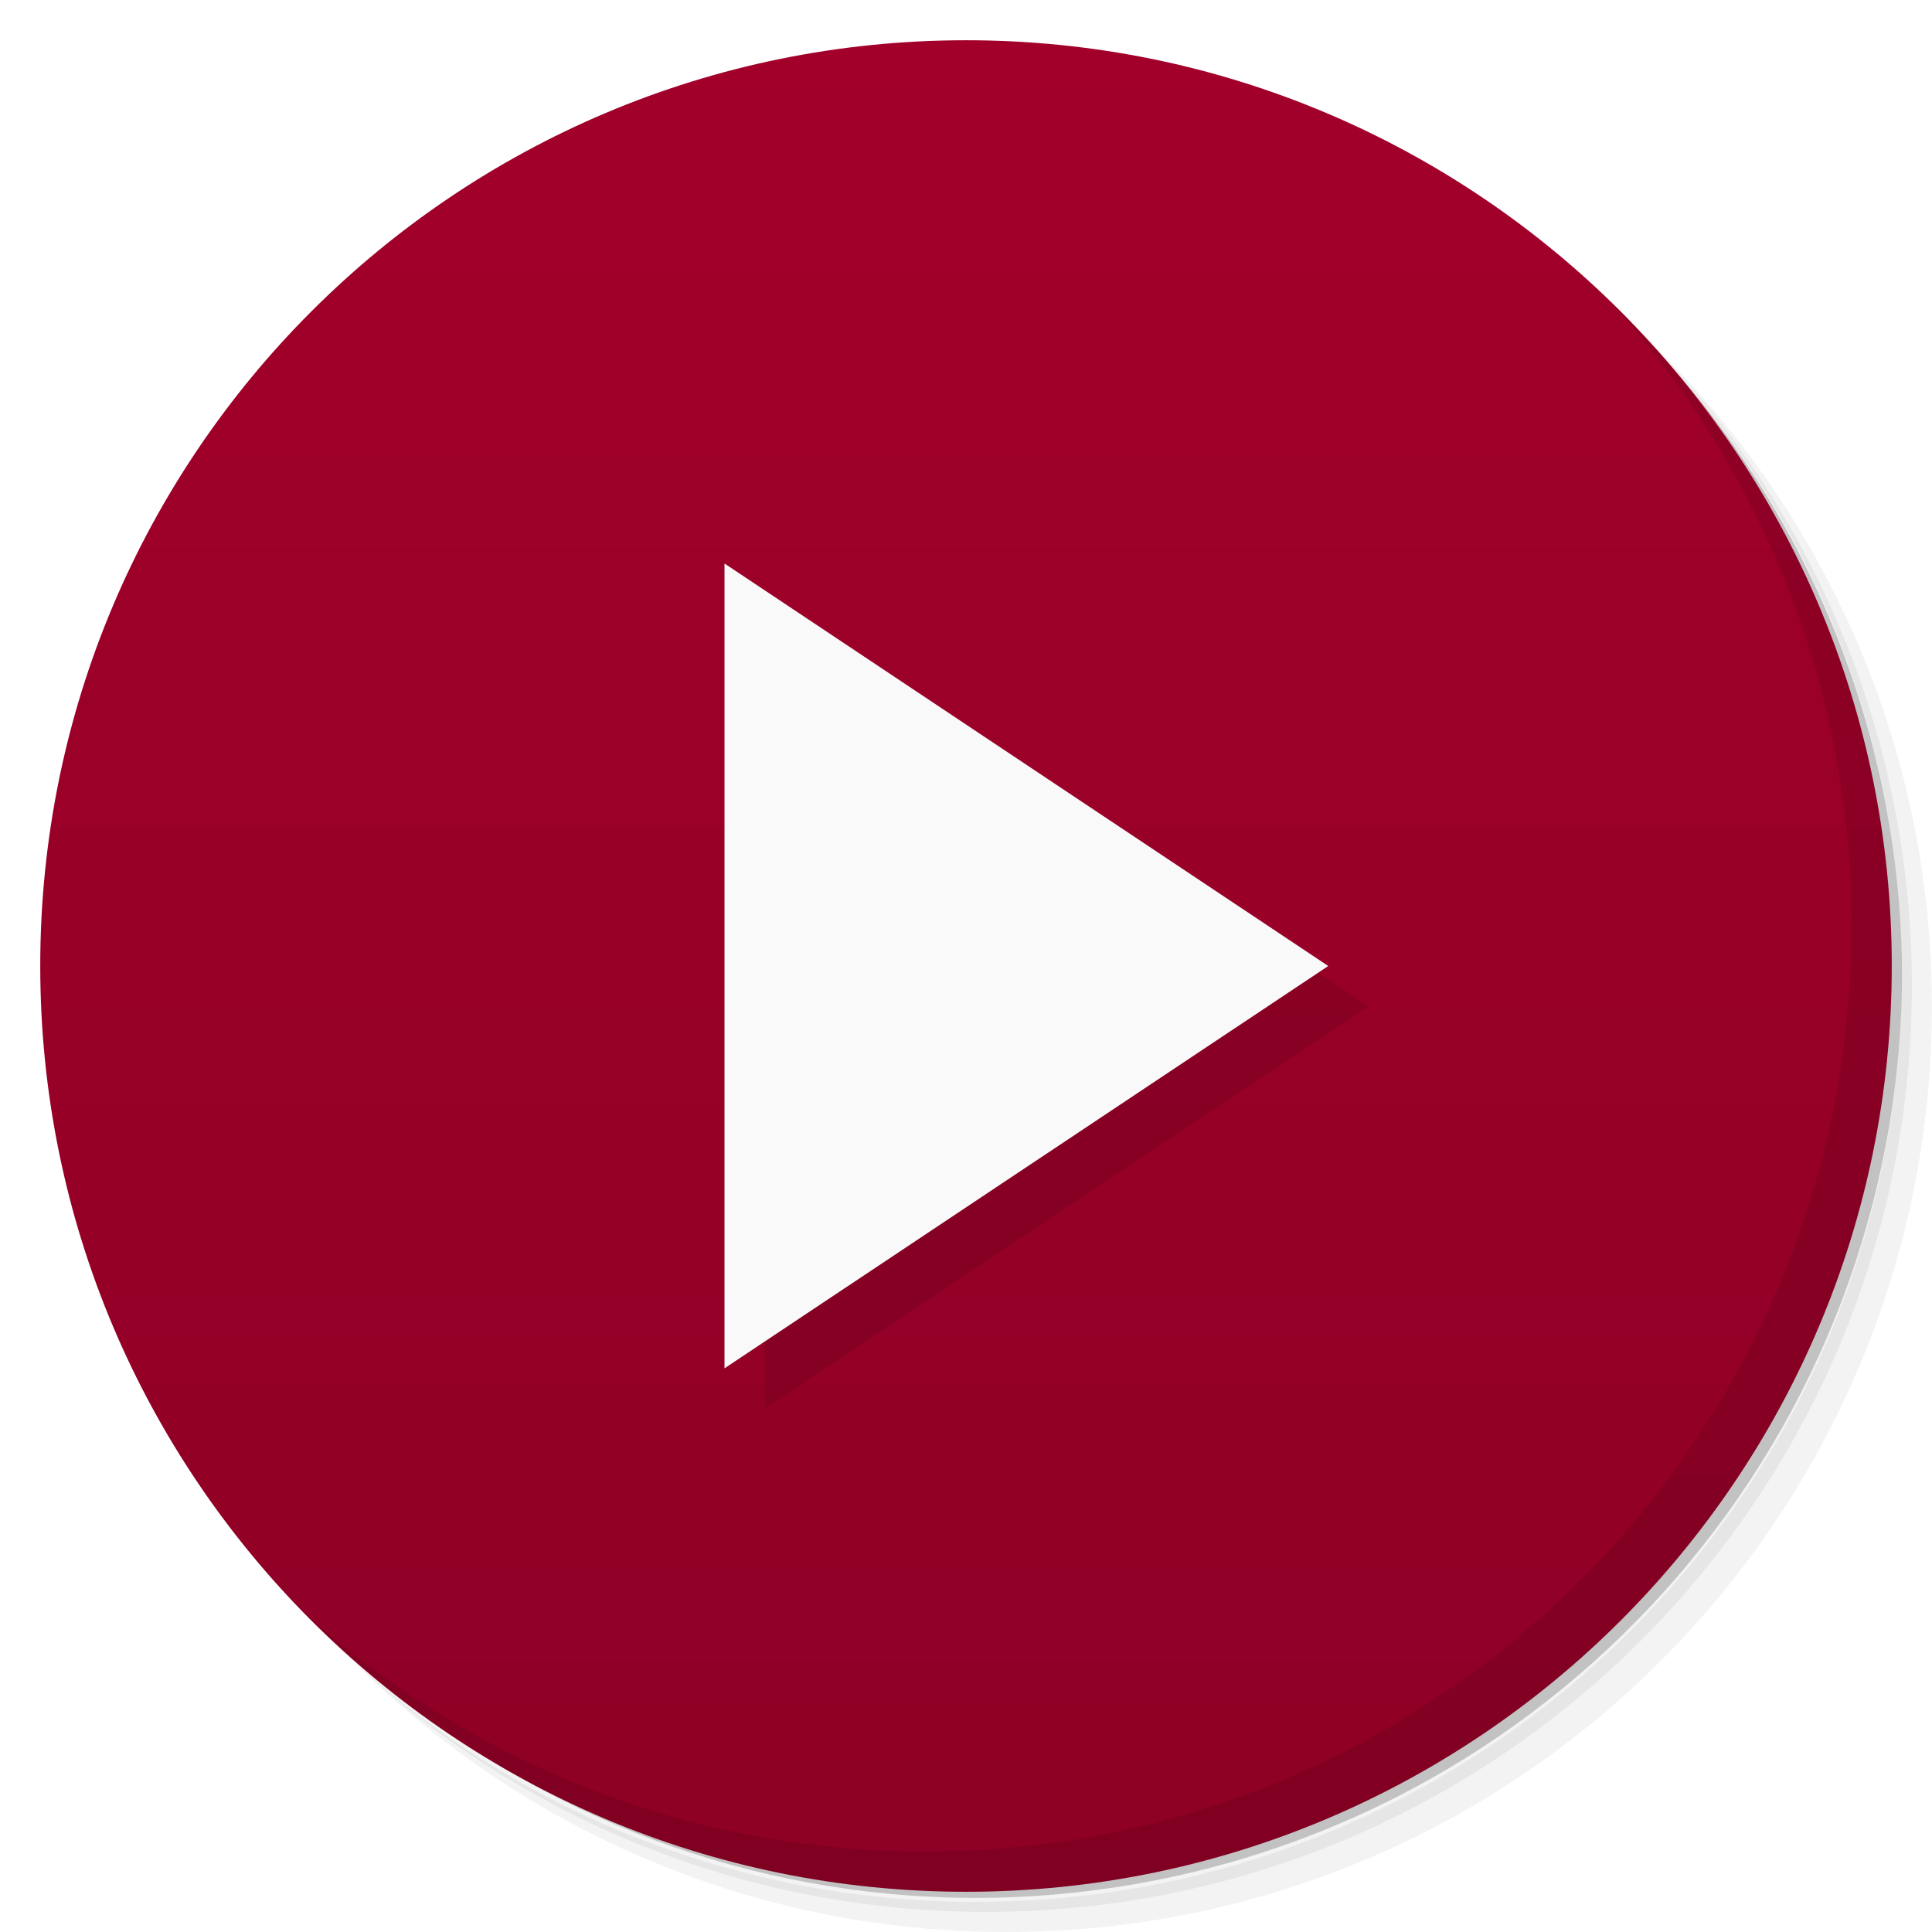
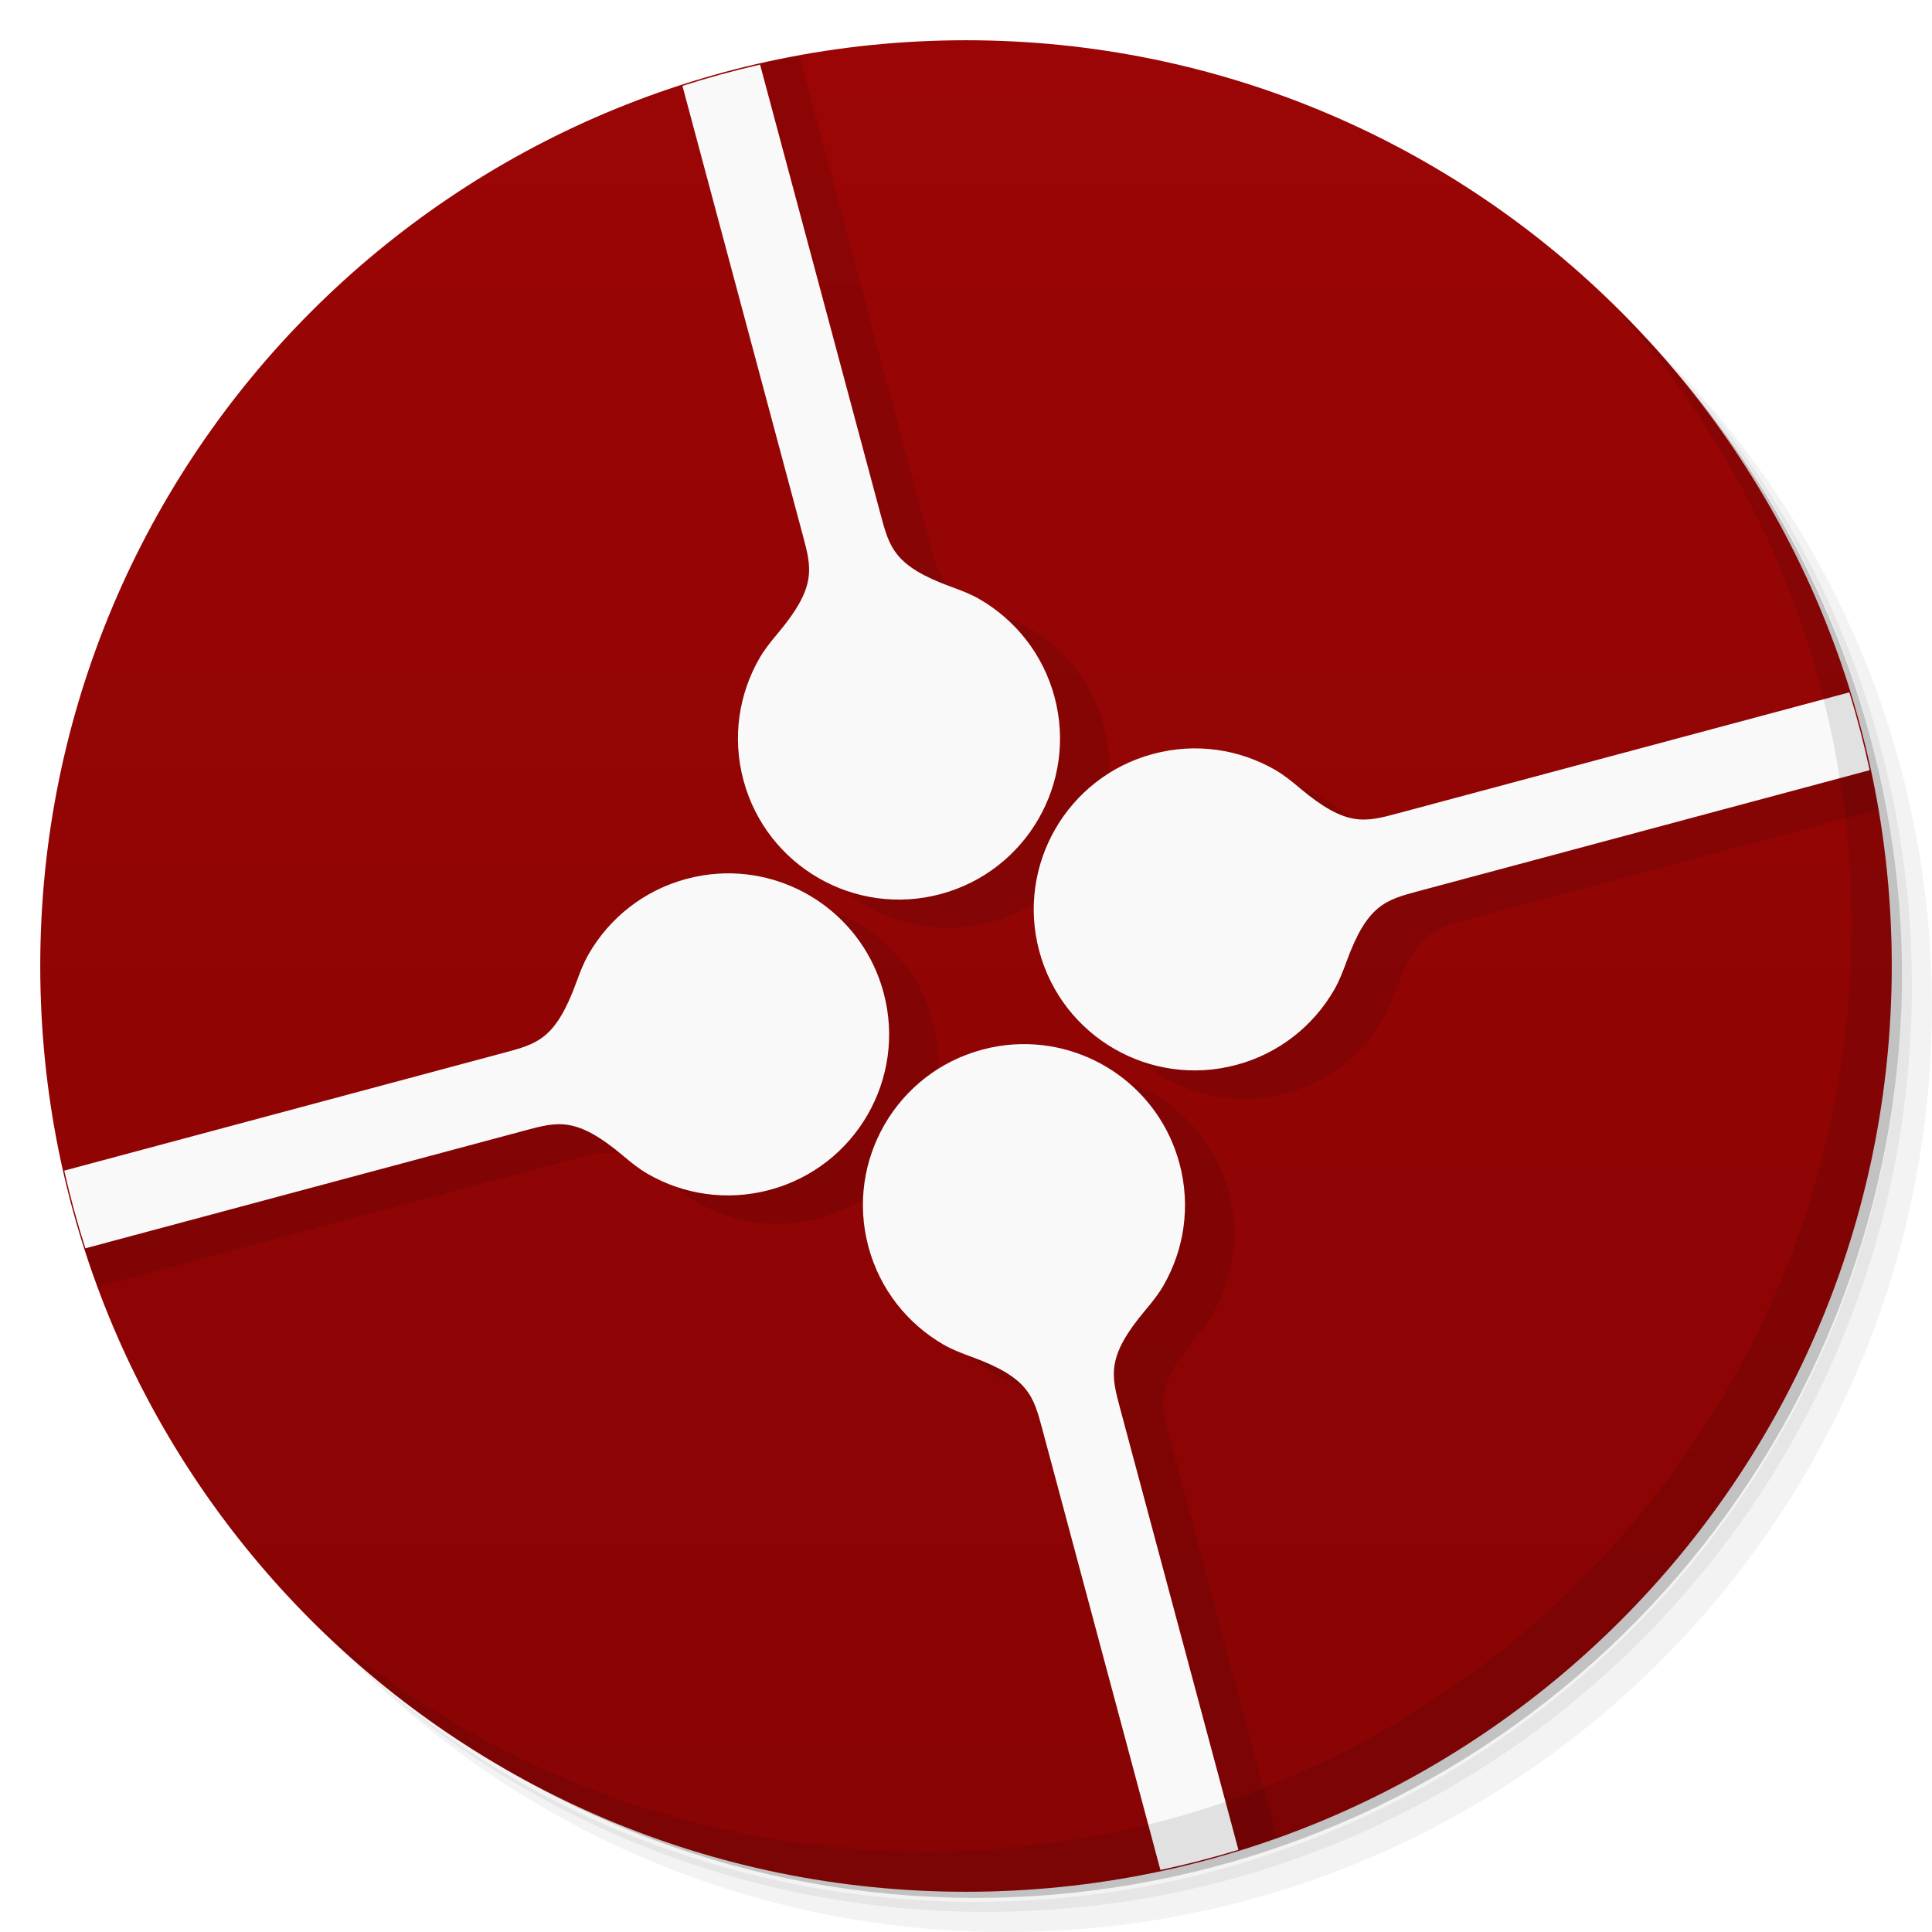
- <svg xmlns="http://www.w3.org/2000/svg" viewBox="0 0 48 48">
+ <svg xmlns="http://www.w3.org/2000/svg" version="1.1" viewBox="0 0 48 48">
  <defs>
-     <linearGradient id="linearGradient3764" x1="1" x2="47" gradientUnits="userSpaceOnUse" gradientTransform="matrix(0,-1,1,0,-1.5e-6,48)">
-       <stop style="stop-color:#8e0025;stop-opacity:1" />
-       <stop offset="1" style="stop-color:#a2002a;stop-opacity:1" />
+     <linearGradient id="bg" x2="0" y1="1" y2="47" gradientUnits="userSpaceOnUse">
+       <stop style="stop-color:#9b0505" offset="0" />
+       <stop style="stop-color:#880404" offset="1" />
    </linearGradient>
  </defs>
-   <g>
-     <path d="m 36.31 5 c 5.859 4.062 9.688 10.831 9.688 18.5 c 0 12.426 -10.07 22.5 -22.5 22.5 c -7.669 0 -14.438 -3.828 -18.5 -9.688 c 1.037 1.822 2.306 3.499 3.781 4.969 c 4.085 3.712 9.514 5.969 15.469 5.969 c 12.703 0 23 -10.298 23 -23 c 0 -5.954 -2.256 -11.384 -5.969 -15.469 c -1.469 -1.475 -3.147 -2.744 -4.969 -3.781 z m 4.969 3.781 c 3.854 4.113 6.219 9.637 6.219 15.719 c 0 12.703 -10.297 23 -23 23 c -6.081 0 -11.606 -2.364 -15.719 -6.219 c 4.16 4.144 9.883 6.719 16.219 6.719 c 12.703 0 23 -10.298 23 -23 c 0 -6.335 -2.575 -12.06 -6.719 -16.219 z" style="opacity:0.05" />
-     <path d="m 41.28 8.781 c 3.712 4.085 5.969 9.514 5.969 15.469 c 0 12.703 -10.297 23 -23 23 c -5.954 0 -11.384 -2.256 -15.469 -5.969 c 4.113 3.854 9.637 6.219 15.719 6.219 c 12.703 0 23 -10.298 23 -23 c 0 -6.081 -2.364 -11.606 -6.219 -15.719 z" style="opacity:0.1" />
-     <path d="m 31.25 2.375 c 8.615 3.154 14.75 11.417 14.75 21.13 c 0 12.426 -10.07 22.5 -22.5 22.5 c -9.708 0 -17.971 -6.135 -21.12 -14.75 a 23 23 0 0 0 44.875 -7 a 23 23 0 0 0 -16 -21.875 z" style="opacity:0.2" />
-   </g>
-   <g>
-     <path d="m 24 1 c 12.703 0 23 10.297 23 23 c 0 12.703 -10.297 23 -23 23 -12.703 0 -23 -10.297 -23 -23 0 -12.703 10.297 -23 23 -23 z" style="fill:url(#linearGradient3764);fill-opacity:1" />
-   </g>
-   <g>
-     <g>
-       <g transform="translate(1,1)">
-         <g style="opacity:0.1">
-           <g>
-             <path d="M 18 14 L 18 33.996 L 33 24 M 18 14 " style="fill:#000;fill-opacity:1;stroke:none;fill-rule:nonzero" />
-           </g>
-         </g>
-       </g>
-     </g>
-   </g>
-   <g>
-     <g>
-       <g>
-         <path d="M 18 14 L 18 33.996 L 33 24 M 18 14 " style="fill:#f9f9f9;fill-opacity:1;stroke:none;fill-rule:nonzero" />
-       </g>
-     </g>
-   </g>
-   <g>
-     <path d="m 40.03 7.531 c 3.712 4.084 5.969 9.514 5.969 15.469 0 12.703 -10.297 23 -23 23 c -5.954 0 -11.384 -2.256 -15.469 -5.969 4.178 4.291 10.01 6.969 16.469 6.969 c 12.703 0 23 -10.298 23 -23 0 -6.462 -2.677 -12.291 -6.969 -16.469 z" style="opacity:0.1" />
-   </g>
+   <path d="m36.31 5c5.859 4.062 9.688 10.831 9.688 18.5 0 12.426-10.07 22.5-22.5 22.5-7.669 0-14.438-3.828-18.5-9.688 1.037 1.822 2.306 3.499 3.781 4.969 4.085 3.712 9.514 5.969 15.469 5.969 12.703 0 23-10.298 23-23 0-5.954-2.256-11.384-5.969-15.469-1.469-1.475-3.147-2.744-4.969-3.781zm4.969 3.781c3.854 4.113 6.219 9.637 6.219 15.719 0 12.703-10.297 23-23 23-6.081 0-11.606-2.364-15.719-6.219 4.16 4.144 9.883 6.719 16.219 6.719 12.703 0 23-10.298 23-23 0-6.335-2.575-12.06-6.719-16.219z" style="opacity:.05" />
+   <path d="m41.28 8.781c3.712 4.085 5.969 9.514 5.969 15.469 0 12.703-10.297 23-23 23-5.954 0-11.384-2.256-15.469-5.969 4.113 3.854 9.637 6.219 15.719 6.219 12.703 0 23-10.298 23-23 0-6.081-2.364-11.606-6.219-15.719z" style="opacity:.1" />
+   <path d="m31.25 2.375c8.615 3.154 14.75 11.417 14.75 21.13 0 12.426-10.07 22.5-22.5 22.5-9.708 0-17.971-6.135-21.12-14.75a23 23 0 0 0 44.875-7 23 23 0 0 0-16-21.875z" style="opacity:.2" />
+   <circle cx="24" cy="24" r="23" style="fill:url(#bg)" />
+   <path d="m19.859 1.385a23 23 0 0 0-1.951 0.439l3.262 12.18c0.222 0.829 0.349 1.284-0.621 2.439-0.165 0.196-0.325 0.394-0.453 0.615-0.512 0.887-0.686 1.968-0.4 3.035 0.572 2.134 2.767 3.4 4.9 2.828s3.4-2.765 2.828-4.898c-0.286-1.067-0.979-1.918-1.865-2.43-0.222-0.128-0.458-0.217-0.699-0.305-1.418-0.516-1.536-0.974-1.758-1.803l-3.242-12.102zm26.373 16.775-10.271 2.752c-0.829 0.222-1.282 0.349-2.438-0.621-0.196-0.165-0.394-0.327-0.615-0.455-0.887-0.512-1.968-0.684-3.035-0.398-2.134 0.572-3.4 2.765-2.828 4.898 0.572 2.134 2.765 3.4 4.898 2.828 1.067-0.286 1.916-0.977 2.428-1.863 0.128-0.222 0.219-0.46 0.307-0.701 0.516-1.418 0.972-1.534 1.801-1.756l10.189-2.731a23 23 0 0 0-0.436-1.953zm-27.15 4.252c-0.265 0.016-0.534 0.059-0.801 0.131-1.067 0.286-1.916 0.977-2.428 1.863-0.128 0.222-0.219 0.46-0.307 0.701-0.516 1.418-0.972 1.534-1.801 1.756l-11.93 3.197a23 23 0 0 0 0.623 1.904l11.824-3.17c0.829-0.222 1.282-0.349 2.438 0.621 0.196 0.165 0.394 0.327 0.615 0.455 0.887 0.512 1.968 0.684 3.035 0.398 2.134-0.572 3.4-2.765 2.828-4.898-0.5-1.867-2.24-3.071-4.098-2.959zm7.348 4.242c-0.265 0.016-0.532 0.059-0.799 0.131-2.134 0.572-3.402 2.765-2.83 4.898 0.286 1.067 0.979 1.918 1.865 2.43 0.222 0.128 0.458 0.217 0.699 0.305 1.418 0.516 1.536 0.974 1.758 1.803l2.684 10.02a23 23 0 0 0 1.91-0.598l-2.662-9.94c-0.222-0.829-0.349-1.284 0.621-2.439 0.165-0.196 0.325-0.394 0.453-0.615 0.512-0.887 0.686-1.968 0.4-3.035-0.5-1.867-2.242-3.071-4.1-2.959z" style="opacity:.1;paint-order:normal" />
+   <path d="m18.883 1.605a23 23 0 0 0-1.928 0.529l2.99 11.162c0.222 0.829 0.349 1.284-0.621 2.439-0.165 0.196-0.325 0.394-0.453 0.615-0.512 0.887-0.686 1.968-0.4 3.035 0.572 2.134 2.765 3.4 4.898 2.828 2.134-0.572 3.402-2.765 2.83-4.898-0.286-1.067-0.979-1.918-1.865-2.43-0.222-0.128-0.458-0.217-0.699-0.305-1.418-0.516-1.536-0.974-1.758-1.803l-2.994-11.174zm27.064 15.596-11.211 3.004c-0.829 0.222-1.282 0.349-2.438-0.621-0.196-0.165-0.394-0.327-0.615-0.455-0.887-0.512-1.968-0.684-3.035-0.398-2.134 0.572-3.4 2.765-2.828 4.898 0.572 2.134 2.765 3.4 4.898 2.828 1.067-0.286 1.916-0.977 2.428-1.863 0.128-0.222 0.219-0.46 0.307-0.701 0.516-1.418 0.972-1.534 1.801-1.756l11.197-3.002a23 23 0 0 0-0.504-1.934zm-28.09 4.504c-0.265 0.016-0.534 0.059-0.801 0.131-1.067 0.286-1.916 0.977-2.428 1.863-0.128 0.222-0.219 0.46-0.307 0.701-0.516 1.418-0.972 1.534-1.801 1.756l-10.924 2.928a23 23 0 0 0 0.525 1.93l10.916-2.926c0.829-0.222 1.282-0.349 2.438 0.621 0.196 0.165 0.394 0.327 0.615 0.455 0.887 0.512 1.968 0.684 3.035 0.398 2.134-0.572 3.4-2.765 2.828-4.898-0.5-1.867-2.24-3.071-4.098-2.959zm7.348 4.242c-0.265 0.016-0.534 0.059-0.801 0.131-2.134 0.572-3.4 2.765-2.828 4.898 0.286 1.067 0.979 1.918 1.865 2.43 0.222 0.128 0.458 0.217 0.699 0.305 1.418 0.516 1.536 0.974 1.758 1.803l2.932 10.945a23 23 0 0 0 1.938-0.5l-2.938-10.963c-0.222-0.829-0.349-1.284 0.621-2.439 0.165-0.196 0.325-0.394 0.453-0.615 0.512-0.887 0.686-1.968 0.4-3.035-0.5-1.867-2.242-3.071-4.1-2.959z" style="fill:#f9f9f9;paint-order:normal" />
+   <path d="m40.03 7.531c3.712 4.084 5.969 9.514 5.969 15.469 0 12.703-10.297 23-23 23-5.954 0-11.384-2.256-15.469-5.969 4.178 4.291 10.01 6.969 16.469 6.969 12.703 0 23-10.298 23-23 0-6.462-2.677-12.291-6.969-16.469z" style="opacity:.1" />
</svg>
